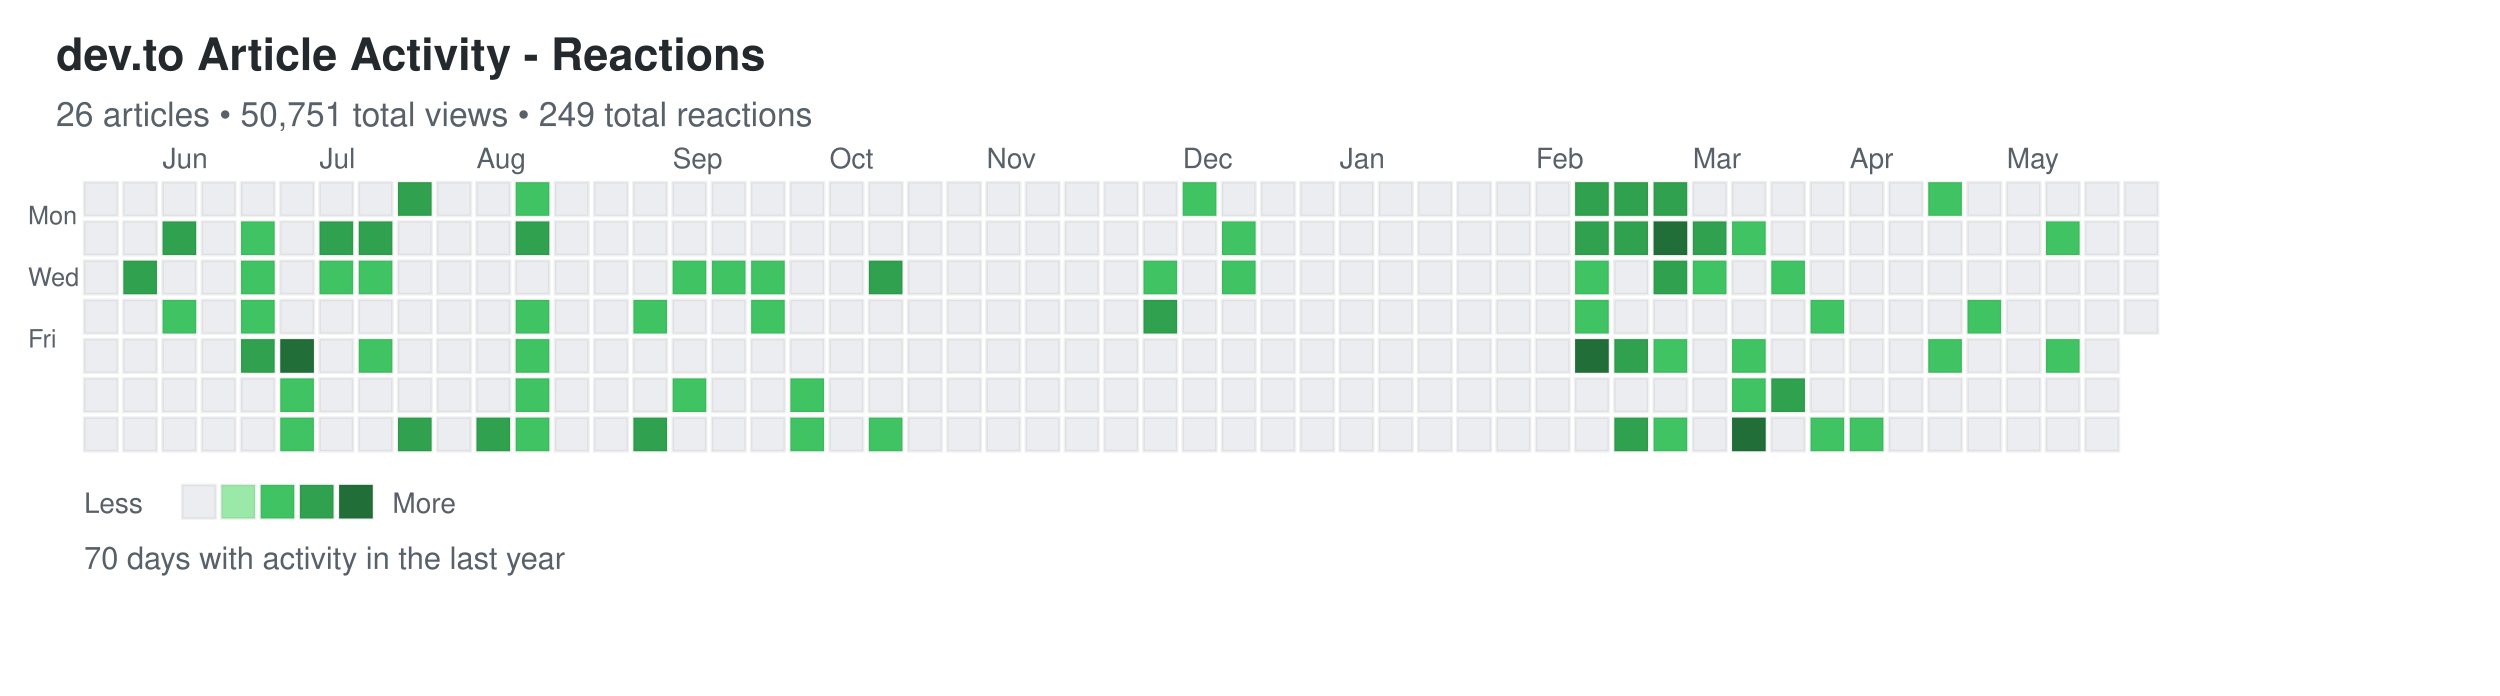
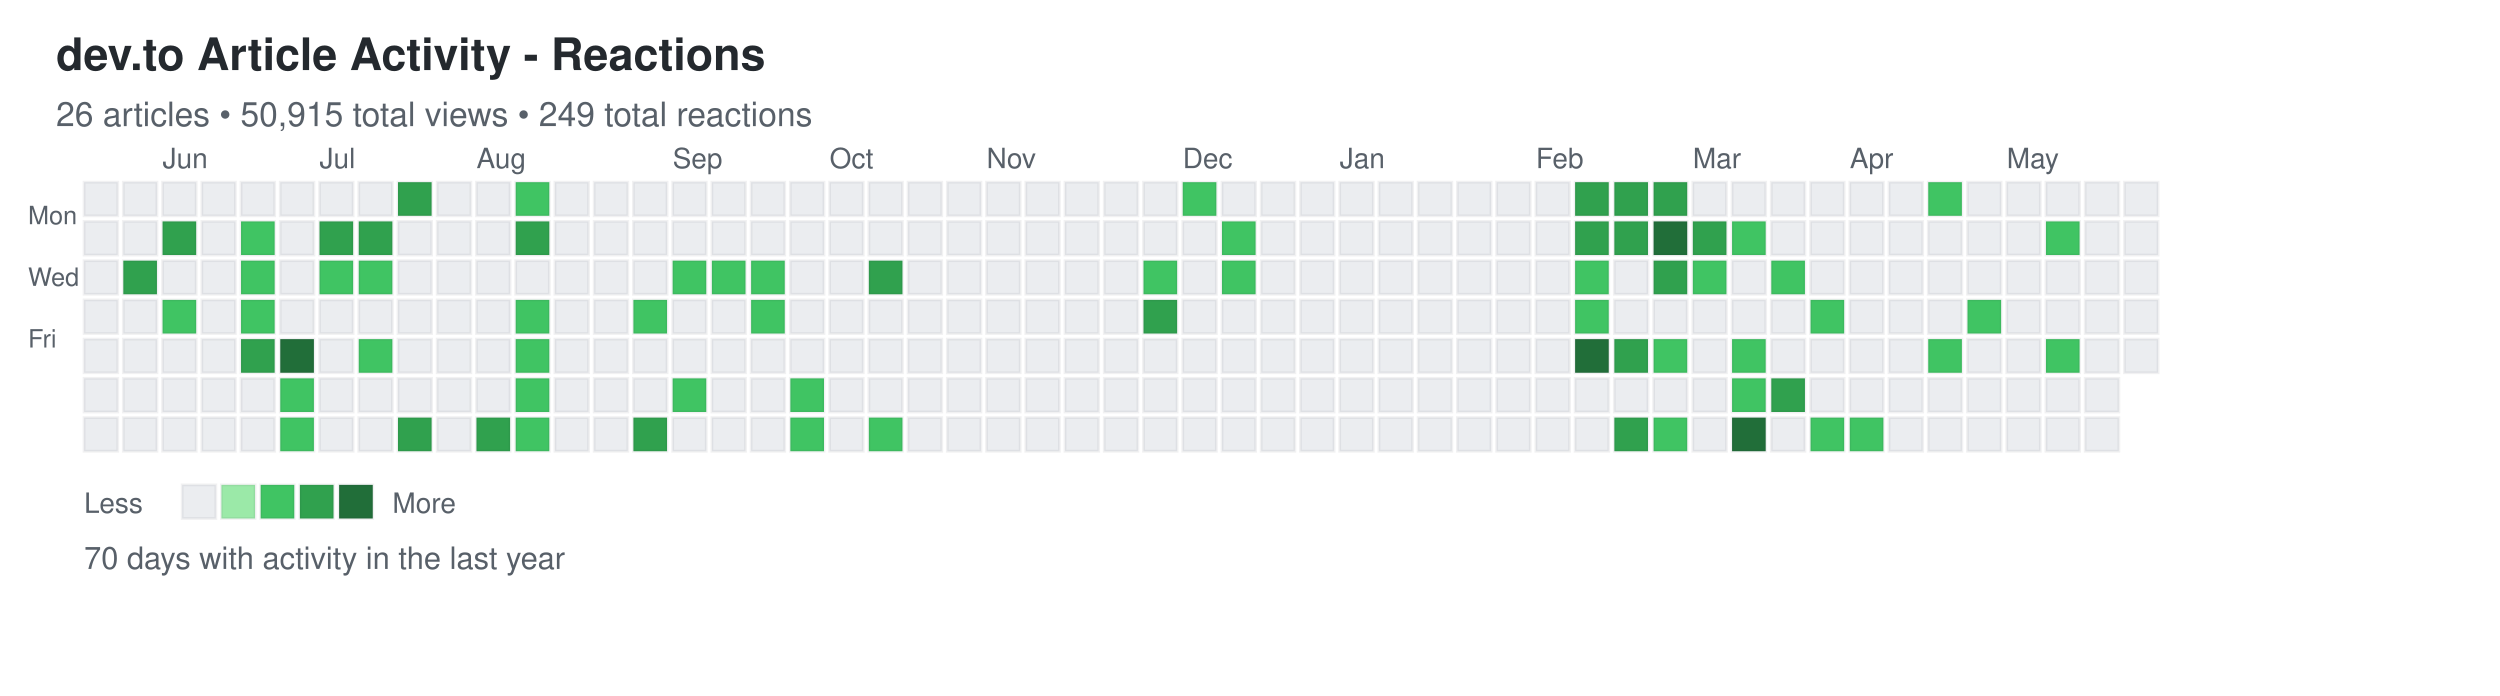
<svg xmlns="http://www.w3.org/2000/svg" width="892" height="248">
  <defs>
    <style>
.day { stroke: rgba(27,31,35,0.06); stroke-width: 1px; cursor: pointer; }
.day:hover { stroke: rgba(27,31,35,0.3); stroke-width: 2px; }
.month-label { font-family: -apple-system, BlinkMacSystemFont, "Segoe UI", Helvetica, Arial, sans-serif; font-size: 10px; fill: #586069; }
.day-label { font-family: -apple-system, BlinkMacSystemFont, "Segoe UI", Helvetica, Arial, sans-serif; font-size: 9px; fill: #586069; }
.title { font-family: -apple-system, BlinkMacSystemFont, "Segoe UI", Helvetica, Arial, sans-serif; font-size: 16px; font-weight: 600; fill: #24292e; }
.subtitle { font-family: -apple-system, BlinkMacSystemFont, "Segoe UI", Helvetica, Arial, sans-serif; font-size: 12px; fill: #586069; }
.stats { font-family: -apple-system, BlinkMacSystemFont, "Segoe UI", Helvetica, Arial, sans-serif; font-size: 11px; fill: #586069; }
.legend-text { font-family: -apple-system, BlinkMacSystemFont, "Segoe UI", Helvetica, Arial, sans-serif; font-size: 10px; fill: #586069; }
</style>
  </defs>
  <text x="20" y="25" class="title">dev.to Article Activity - Reactions</text>
-   <text x="20" y="45" class="subtitle">26 articles • 50,751 total views • 249 total reactions</text>
+   <text x="20" y="45" class="subtitle">26 articles • 50,915 total views • 249 total reactions</text>
  <text x="10" y="80" class="day-label">Mon</text>
  <text x="10" y="102" class="day-label">Wed</text>
  <text x="10" y="124" class="day-label">Fri</text>
  <rect x="30" y="65" width="12" height="12" fill="#ebedf0" class="day" data-date="2025-05-18" data-level="0" />
  <rect x="30" y="79" width="12" height="12" fill="#ebedf0" class="day" data-date="2025-05-19" data-level="0" />
  <rect x="30" y="93" width="12" height="12" fill="#ebedf0" class="day" data-date="2025-05-20" data-level="0" />
  <rect x="30" y="107" width="12" height="12" fill="#ebedf0" class="day" data-date="2025-05-21" data-level="0" />
  <rect x="30" y="121" width="12" height="12" fill="#ebedf0" class="day" data-date="2025-05-22" data-level="0" />
  <rect x="30" y="135" width="12" height="12" fill="#ebedf0" class="day" data-date="2025-05-23" data-level="0" />
  <rect x="30" y="149" width="12" height="12" fill="#ebedf0" class="day" data-date="2025-05-24" data-level="0" />
  <rect x="44" y="65" width="12" height="12" fill="#ebedf0" class="day" data-date="2025-05-25" data-level="0" />
  <rect x="44" y="79" width="12" height="12" fill="#ebedf0" class="day" data-date="2025-05-26" data-level="0" />
  <rect x="44" y="93" width="12" height="12" fill="#30a14e" class="day" data-date="2025-05-27" data-level="3" />
  <rect x="44" y="107" width="12" height="12" fill="#ebedf0" class="day" data-date="2025-05-28" data-level="0" />
  <rect x="44" y="121" width="12" height="12" fill="#ebedf0" class="day" data-date="2025-05-29" data-level="0" />
  <rect x="44" y="135" width="12" height="12" fill="#ebedf0" class="day" data-date="2025-05-30" data-level="0" />
  <rect x="44" y="149" width="12" height="12" fill="#ebedf0" class="day" data-date="2025-05-31" data-level="0" />
  <rect x="58" y="65" width="12" height="12" fill="#ebedf0" class="day" data-date="2025-06-01" data-level="0" />
  <rect x="58" y="79" width="12" height="12" fill="#30a14e" class="day" data-date="2025-06-02" data-level="3" />
  <rect x="58" y="93" width="12" height="12" fill="#ebedf0" class="day" data-date="2025-06-03" data-level="0" />
  <rect x="58" y="107" width="12" height="12" fill="#40c463" class="day" data-date="2025-06-04" data-level="2" />
  <rect x="58" y="121" width="12" height="12" fill="#ebedf0" class="day" data-date="2025-06-05" data-level="0" />
  <rect x="58" y="135" width="12" height="12" fill="#ebedf0" class="day" data-date="2025-06-06" data-level="0" />
  <rect x="58" y="149" width="12" height="12" fill="#ebedf0" class="day" data-date="2025-06-07" data-level="0" />
  <rect x="72" y="65" width="12" height="12" fill="#ebedf0" class="day" data-date="2025-06-08" data-level="0" />
  <rect x="72" y="79" width="12" height="12" fill="#ebedf0" class="day" data-date="2025-06-09" data-level="0" />
  <rect x="72" y="93" width="12" height="12" fill="#ebedf0" class="day" data-date="2025-06-10" data-level="0" />
  <rect x="72" y="107" width="12" height="12" fill="#ebedf0" class="day" data-date="2025-06-11" data-level="0" />
  <rect x="72" y="121" width="12" height="12" fill="#ebedf0" class="day" data-date="2025-06-12" data-level="0" />
  <rect x="72" y="135" width="12" height="12" fill="#ebedf0" class="day" data-date="2025-06-13" data-level="0" />
  <rect x="72" y="149" width="12" height="12" fill="#ebedf0" class="day" data-date="2025-06-14" data-level="0" />
  <rect x="86" y="65" width="12" height="12" fill="#ebedf0" class="day" data-date="2025-06-15" data-level="0" />
  <rect x="86" y="79" width="12" height="12" fill="#40c463" class="day" data-date="2025-06-16" data-level="2" />
  <rect x="86" y="93" width="12" height="12" fill="#40c463" class="day" data-date="2025-06-17" data-level="2" />
  <rect x="86" y="107" width="12" height="12" fill="#40c463" class="day" data-date="2025-06-18" data-level="2" />
  <rect x="86" y="121" width="12" height="12" fill="#30a14e" class="day" data-date="2025-06-19" data-level="3" />
  <rect x="86" y="135" width="12" height="12" fill="#ebedf0" class="day" data-date="2025-06-20" data-level="0" />
  <rect x="86" y="149" width="12" height="12" fill="#ebedf0" class="day" data-date="2025-06-21" data-level="0" />
  <rect x="100" y="65" width="12" height="12" fill="#ebedf0" class="day" data-date="2025-06-22" data-level="0" />
  <rect x="100" y="79" width="12" height="12" fill="#ebedf0" class="day" data-date="2025-06-23" data-level="0" />
  <rect x="100" y="93" width="12" height="12" fill="#ebedf0" class="day" data-date="2025-06-24" data-level="0" />
  <rect x="100" y="107" width="12" height="12" fill="#ebedf0" class="day" data-date="2025-06-25" data-level="0" />
  <rect x="100" y="121" width="12" height="12" fill="#216e39" class="day" data-date="2025-06-26" data-level="4" />
  <rect x="100" y="135" width="12" height="12" fill="#40c463" class="day" data-date="2025-06-27" data-level="2" />
  <rect x="100" y="149" width="12" height="12" fill="#40c463" class="day" data-date="2025-06-28" data-level="2" />
  <rect x="114" y="65" width="12" height="12" fill="#ebedf0" class="day" data-date="2025-06-29" data-level="0" />
  <rect x="114" y="79" width="12" height="12" fill="#30a14e" class="day" data-date="2025-06-30" data-level="3" />
  <rect x="114" y="93" width="12" height="12" fill="#40c463" class="day" data-date="2025-07-01" data-level="2" />
  <rect x="114" y="107" width="12" height="12" fill="#ebedf0" class="day" data-date="2025-07-02" data-level="0" />
  <rect x="114" y="121" width="12" height="12" fill="#ebedf0" class="day" data-date="2025-07-03" data-level="0" />
  <rect x="114" y="135" width="12" height="12" fill="#ebedf0" class="day" data-date="2025-07-04" data-level="0" />
  <rect x="114" y="149" width="12" height="12" fill="#ebedf0" class="day" data-date="2025-07-05" data-level="0" />
  <rect x="128" y="65" width="12" height="12" fill="#ebedf0" class="day" data-date="2025-07-06" data-level="0" />
  <rect x="128" y="79" width="12" height="12" fill="#30a14e" class="day" data-date="2025-07-07" data-level="3" />
  <rect x="128" y="93" width="12" height="12" fill="#40c463" class="day" data-date="2025-07-08" data-level="2" />
  <rect x="128" y="107" width="12" height="12" fill="#ebedf0" class="day" data-date="2025-07-09" data-level="0" />
  <rect x="128" y="121" width="12" height="12" fill="#40c463" class="day" data-date="2025-07-10" data-level="2" />
  <rect x="128" y="135" width="12" height="12" fill="#ebedf0" class="day" data-date="2025-07-11" data-level="0" />
  <rect x="128" y="149" width="12" height="12" fill="#ebedf0" class="day" data-date="2025-07-12" data-level="0" />
  <rect x="142" y="65" width="12" height="12" fill="#30a14e" class="day" data-date="2025-07-13" data-level="3" />
  <rect x="142" y="79" width="12" height="12" fill="#ebedf0" class="day" data-date="2025-07-14" data-level="0" />
  <rect x="142" y="93" width="12" height="12" fill="#ebedf0" class="day" data-date="2025-07-15" data-level="0" />
  <rect x="142" y="107" width="12" height="12" fill="#ebedf0" class="day" data-date="2025-07-16" data-level="0" />
  <rect x="142" y="121" width="12" height="12" fill="#ebedf0" class="day" data-date="2025-07-17" data-level="0" />
  <rect x="142" y="135" width="12" height="12" fill="#ebedf0" class="day" data-date="2025-07-18" data-level="0" />
  <rect x="142" y="149" width="12" height="12" fill="#30a14e" class="day" data-date="2025-07-19" data-level="3" />
  <rect x="156" y="65" width="12" height="12" fill="#ebedf0" class="day" data-date="2025-07-20" data-level="0" />
  <rect x="156" y="79" width="12" height="12" fill="#ebedf0" class="day" data-date="2025-07-21" data-level="0" />
  <rect x="156" y="93" width="12" height="12" fill="#ebedf0" class="day" data-date="2025-07-22" data-level="0" />
  <rect x="156" y="107" width="12" height="12" fill="#ebedf0" class="day" data-date="2025-07-23" data-level="0" />
  <rect x="156" y="121" width="12" height="12" fill="#ebedf0" class="day" data-date="2025-07-24" data-level="0" />
  <rect x="156" y="135" width="12" height="12" fill="#ebedf0" class="day" data-date="2025-07-25" data-level="0" />
  <rect x="156" y="149" width="12" height="12" fill="#ebedf0" class="day" data-date="2025-07-26" data-level="0" />
  <rect x="170" y="65" width="12" height="12" fill="#ebedf0" class="day" data-date="2025-07-27" data-level="0" />
  <rect x="170" y="79" width="12" height="12" fill="#ebedf0" class="day" data-date="2025-07-28" data-level="0" />
  <rect x="170" y="93" width="12" height="12" fill="#ebedf0" class="day" data-date="2025-07-29" data-level="0" />
  <rect x="170" y="107" width="12" height="12" fill="#ebedf0" class="day" data-date="2025-07-30" data-level="0" />
  <rect x="170" y="121" width="12" height="12" fill="#ebedf0" class="day" data-date="2025-07-31" data-level="0" />
  <rect x="170" y="135" width="12" height="12" fill="#ebedf0" class="day" data-date="2025-08-01" data-level="0" />
  <rect x="170" y="149" width="12" height="12" fill="#30a14e" class="day" data-date="2025-08-02" data-level="3" />
  <rect x="184" y="65" width="12" height="12" fill="#40c463" class="day" data-date="2025-08-03" data-level="2" />
  <rect x="184" y="79" width="12" height="12" fill="#30a14e" class="day" data-date="2025-08-04" data-level="3" />
  <rect x="184" y="93" width="12" height="12" fill="#ebedf0" class="day" data-date="2025-08-05" data-level="0" />
  <rect x="184" y="107" width="12" height="12" fill="#40c463" class="day" data-date="2025-08-06" data-level="2" />
  <rect x="184" y="121" width="12" height="12" fill="#40c463" class="day" data-date="2025-08-07" data-level="2" />
  <rect x="184" y="135" width="12" height="12" fill="#40c463" class="day" data-date="2025-08-08" data-level="2" />
  <rect x="184" y="149" width="12" height="12" fill="#40c463" class="day" data-date="2025-08-09" data-level="2" />
  <rect x="198" y="65" width="12" height="12" fill="#ebedf0" class="day" data-date="2025-08-10" data-level="0" />
  <rect x="198" y="79" width="12" height="12" fill="#ebedf0" class="day" data-date="2025-08-11" data-level="0" />
  <rect x="198" y="93" width="12" height="12" fill="#ebedf0" class="day" data-date="2025-08-12" data-level="0" />
  <rect x="198" y="107" width="12" height="12" fill="#ebedf0" class="day" data-date="2025-08-13" data-level="0" />
  <rect x="198" y="121" width="12" height="12" fill="#ebedf0" class="day" data-date="2025-08-14" data-level="0" />
  <rect x="198" y="135" width="12" height="12" fill="#ebedf0" class="day" data-date="2025-08-15" data-level="0" />
  <rect x="198" y="149" width="12" height="12" fill="#ebedf0" class="day" data-date="2025-08-16" data-level="0" />
  <rect x="212" y="65" width="12" height="12" fill="#ebedf0" class="day" data-date="2025-08-17" data-level="0" />
  <rect x="212" y="79" width="12" height="12" fill="#ebedf0" class="day" data-date="2025-08-18" data-level="0" />
  <rect x="212" y="93" width="12" height="12" fill="#ebedf0" class="day" data-date="2025-08-19" data-level="0" />
  <rect x="212" y="107" width="12" height="12" fill="#ebedf0" class="day" data-date="2025-08-20" data-level="0" />
  <rect x="212" y="121" width="12" height="12" fill="#ebedf0" class="day" data-date="2025-08-21" data-level="0" />
  <rect x="212" y="135" width="12" height="12" fill="#ebedf0" class="day" data-date="2025-08-22" data-level="0" />
  <rect x="212" y="149" width="12" height="12" fill="#ebedf0" class="day" data-date="2025-08-23" data-level="0" />
  <rect x="226" y="65" width="12" height="12" fill="#ebedf0" class="day" data-date="2025-08-24" data-level="0" />
  <rect x="226" y="79" width="12" height="12" fill="#ebedf0" class="day" data-date="2025-08-25" data-level="0" />
  <rect x="226" y="93" width="12" height="12" fill="#ebedf0" class="day" data-date="2025-08-26" data-level="0" />
  <rect x="226" y="107" width="12" height="12" fill="#40c463" class="day" data-date="2025-08-27" data-level="2" />
  <rect x="226" y="121" width="12" height="12" fill="#ebedf0" class="day" data-date="2025-08-28" data-level="0" />
  <rect x="226" y="135" width="12" height="12" fill="#ebedf0" class="day" data-date="2025-08-29" data-level="0" />
  <rect x="226" y="149" width="12" height="12" fill="#30a14e" class="day" data-date="2025-08-30" data-level="3" />
  <rect x="240" y="65" width="12" height="12" fill="#ebedf0" class="day" data-date="2025-08-31" data-level="0" />
  <rect x="240" y="79" width="12" height="12" fill="#ebedf0" class="day" data-date="2025-09-01" data-level="0" />
  <rect x="240" y="93" width="12" height="12" fill="#40c463" class="day" data-date="2025-09-02" data-level="2" />
  <rect x="240" y="107" width="12" height="12" fill="#ebedf0" class="day" data-date="2025-09-03" data-level="0" />
  <rect x="240" y="121" width="12" height="12" fill="#ebedf0" class="day" data-date="2025-09-04" data-level="0" />
  <rect x="240" y="135" width="12" height="12" fill="#40c463" class="day" data-date="2025-09-05" data-level="2" />
  <rect x="240" y="149" width="12" height="12" fill="#ebedf0" class="day" data-date="2025-09-06" data-level="0" />
  <rect x="254" y="65" width="12" height="12" fill="#ebedf0" class="day" data-date="2025-09-07" data-level="0" />
  <rect x="254" y="79" width="12" height="12" fill="#ebedf0" class="day" data-date="2025-09-08" data-level="0" />
  <rect x="254" y="93" width="12" height="12" fill="#40c463" class="day" data-date="2025-09-09" data-level="2" />
  <rect x="254" y="107" width="12" height="12" fill="#ebedf0" class="day" data-date="2025-09-10" data-level="0" />
  <rect x="254" y="121" width="12" height="12" fill="#ebedf0" class="day" data-date="2025-09-11" data-level="0" />
  <rect x="254" y="135" width="12" height="12" fill="#ebedf0" class="day" data-date="2025-09-12" data-level="0" />
  <rect x="254" y="149" width="12" height="12" fill="#ebedf0" class="day" data-date="2025-09-13" data-level="0" />
  <rect x="268" y="65" width="12" height="12" fill="#ebedf0" class="day" data-date="2025-09-14" data-level="0" />
  <rect x="268" y="79" width="12" height="12" fill="#ebedf0" class="day" data-date="2025-09-15" data-level="0" />
  <rect x="268" y="93" width="12" height="12" fill="#40c463" class="day" data-date="2025-09-16" data-level="2" />
  <rect x="268" y="107" width="12" height="12" fill="#40c463" class="day" data-date="2025-09-17" data-level="2" />
  <rect x="268" y="121" width="12" height="12" fill="#ebedf0" class="day" data-date="2025-09-18" data-level="0" />
  <rect x="268" y="135" width="12" height="12" fill="#ebedf0" class="day" data-date="2025-09-19" data-level="0" />
  <rect x="268" y="149" width="12" height="12" fill="#ebedf0" class="day" data-date="2025-09-20" data-level="0" />
  <rect x="282" y="65" width="12" height="12" fill="#ebedf0" class="day" data-date="2025-09-21" data-level="0" />
  <rect x="282" y="79" width="12" height="12" fill="#ebedf0" class="day" data-date="2025-09-22" data-level="0" />
  <rect x="282" y="93" width="12" height="12" fill="#ebedf0" class="day" data-date="2025-09-23" data-level="0" />
  <rect x="282" y="107" width="12" height="12" fill="#ebedf0" class="day" data-date="2025-09-24" data-level="0" />
  <rect x="282" y="121" width="12" height="12" fill="#ebedf0" class="day" data-date="2025-09-25" data-level="0" />
  <rect x="282" y="135" width="12" height="12" fill="#40c463" class="day" data-date="2025-09-26" data-level="2" />
  <rect x="282" y="149" width="12" height="12" fill="#40c463" class="day" data-date="2025-09-27" data-level="2" />
  <rect x="296" y="65" width="12" height="12" fill="#ebedf0" class="day" data-date="2025-09-28" data-level="0" />
  <rect x="296" y="79" width="12" height="12" fill="#ebedf0" class="day" data-date="2025-09-29" data-level="0" />
  <rect x="296" y="93" width="12" height="12" fill="#ebedf0" class="day" data-date="2025-09-30" data-level="0" />
  <rect x="296" y="107" width="12" height="12" fill="#ebedf0" class="day" data-date="2025-10-01" data-level="0" />
  <rect x="296" y="121" width="12" height="12" fill="#ebedf0" class="day" data-date="2025-10-02" data-level="0" />
  <rect x="296" y="135" width="12" height="12" fill="#ebedf0" class="day" data-date="2025-10-03" data-level="0" />
  <rect x="296" y="149" width="12" height="12" fill="#ebedf0" class="day" data-date="2025-10-04" data-level="0" />
  <rect x="310" y="65" width="12" height="12" fill="#ebedf0" class="day" data-date="2025-10-05" data-level="0" />
  <rect x="310" y="79" width="12" height="12" fill="#ebedf0" class="day" data-date="2025-10-06" data-level="0" />
  <rect x="310" y="93" width="12" height="12" fill="#30a14e" class="day" data-date="2025-10-07" data-level="3" />
  <rect x="310" y="107" width="12" height="12" fill="#ebedf0" class="day" data-date="2025-10-08" data-level="0" />
  <rect x="310" y="121" width="12" height="12" fill="#ebedf0" class="day" data-date="2025-10-09" data-level="0" />
  <rect x="310" y="135" width="12" height="12" fill="#ebedf0" class="day" data-date="2025-10-10" data-level="0" />
  <rect x="310" y="149" width="12" height="12" fill="#40c463" class="day" data-date="2025-10-11" data-level="2" />
  <rect x="324" y="65" width="12" height="12" fill="#ebedf0" class="day" data-date="2025-10-12" data-level="0" />
  <rect x="324" y="79" width="12" height="12" fill="#ebedf0" class="day" data-date="2025-10-13" data-level="0" />
  <rect x="324" y="93" width="12" height="12" fill="#ebedf0" class="day" data-date="2025-10-14" data-level="0" />
  <rect x="324" y="107" width="12" height="12" fill="#ebedf0" class="day" data-date="2025-10-15" data-level="0" />
  <rect x="324" y="121" width="12" height="12" fill="#ebedf0" class="day" data-date="2025-10-16" data-level="0" />
  <rect x="324" y="135" width="12" height="12" fill="#ebedf0" class="day" data-date="2025-10-17" data-level="0" />
  <rect x="324" y="149" width="12" height="12" fill="#ebedf0" class="day" data-date="2025-10-18" data-level="0" />
  <rect x="338" y="65" width="12" height="12" fill="#ebedf0" class="day" data-date="2025-10-19" data-level="0" />
  <rect x="338" y="79" width="12" height="12" fill="#ebedf0" class="day" data-date="2025-10-20" data-level="0" />
  <rect x="338" y="93" width="12" height="12" fill="#ebedf0" class="day" data-date="2025-10-21" data-level="0" />
  <rect x="338" y="107" width="12" height="12" fill="#ebedf0" class="day" data-date="2025-10-22" data-level="0" />
  <rect x="338" y="121" width="12" height="12" fill="#ebedf0" class="day" data-date="2025-10-23" data-level="0" />
  <rect x="338" y="135" width="12" height="12" fill="#ebedf0" class="day" data-date="2025-10-24" data-level="0" />
  <rect x="338" y="149" width="12" height="12" fill="#ebedf0" class="day" data-date="2025-10-25" data-level="0" />
  <rect x="352" y="65" width="12" height="12" fill="#ebedf0" class="day" data-date="2025-10-26" data-level="0" />
  <rect x="352" y="79" width="12" height="12" fill="#ebedf0" class="day" data-date="2025-10-27" data-level="0" />
  <rect x="352" y="93" width="12" height="12" fill="#ebedf0" class="day" data-date="2025-10-28" data-level="0" />
  <rect x="352" y="107" width="12" height="12" fill="#ebedf0" class="day" data-date="2025-10-29" data-level="0" />
  <rect x="352" y="121" width="12" height="12" fill="#ebedf0" class="day" data-date="2025-10-30" data-level="0" />
  <rect x="352" y="135" width="12" height="12" fill="#ebedf0" class="day" data-date="2025-10-31" data-level="0" />
  <rect x="352" y="149" width="12" height="12" fill="#ebedf0" class="day" data-date="2025-11-01" data-level="0" />
  <rect x="366" y="65" width="12" height="12" fill="#ebedf0" class="day" data-date="2025-11-02" data-level="0" />
  <rect x="366" y="79" width="12" height="12" fill="#ebedf0" class="day" data-date="2025-11-03" data-level="0" />
  <rect x="366" y="93" width="12" height="12" fill="#ebedf0" class="day" data-date="2025-11-04" data-level="0" />
  <rect x="366" y="107" width="12" height="12" fill="#ebedf0" class="day" data-date="2025-11-05" data-level="0" />
  <rect x="366" y="121" width="12" height="12" fill="#ebedf0" class="day" data-date="2025-11-06" data-level="0" />
  <rect x="366" y="135" width="12" height="12" fill="#ebedf0" class="day" data-date="2025-11-07" data-level="0" />
  <rect x="366" y="149" width="12" height="12" fill="#ebedf0" class="day" data-date="2025-11-08" data-level="0" />
  <rect x="380" y="65" width="12" height="12" fill="#ebedf0" class="day" data-date="2025-11-09" data-level="0" />
  <rect x="380" y="79" width="12" height="12" fill="#ebedf0" class="day" data-date="2025-11-10" data-level="0" />
  <rect x="380" y="93" width="12" height="12" fill="#ebedf0" class="day" data-date="2025-11-11" data-level="0" />
  <rect x="380" y="107" width="12" height="12" fill="#ebedf0" class="day" data-date="2025-11-12" data-level="0" />
  <rect x="380" y="121" width="12" height="12" fill="#ebedf0" class="day" data-date="2025-11-13" data-level="0" />
  <rect x="380" y="135" width="12" height="12" fill="#ebedf0" class="day" data-date="2025-11-14" data-level="0" />
  <rect x="380" y="149" width="12" height="12" fill="#ebedf0" class="day" data-date="2025-11-15" data-level="0" />
  <rect x="394" y="65" width="12" height="12" fill="#ebedf0" class="day" data-date="2025-11-16" data-level="0" />
  <rect x="394" y="79" width="12" height="12" fill="#ebedf0" class="day" data-date="2025-11-17" data-level="0" />
  <rect x="394" y="93" width="12" height="12" fill="#ebedf0" class="day" data-date="2025-11-18" data-level="0" />
  <rect x="394" y="107" width="12" height="12" fill="#ebedf0" class="day" data-date="2025-11-19" data-level="0" />
  <rect x="394" y="121" width="12" height="12" fill="#ebedf0" class="day" data-date="2025-11-20" data-level="0" />
  <rect x="394" y="135" width="12" height="12" fill="#ebedf0" class="day" data-date="2025-11-21" data-level="0" />
  <rect x="394" y="149" width="12" height="12" fill="#ebedf0" class="day" data-date="2025-11-22" data-level="0" />
  <rect x="408" y="65" width="12" height="12" fill="#ebedf0" class="day" data-date="2025-11-23" data-level="0" />
  <rect x="408" y="79" width="12" height="12" fill="#ebedf0" class="day" data-date="2025-11-24" data-level="0" />
  <rect x="408" y="93" width="12" height="12" fill="#40c463" class="day" data-date="2025-11-25" data-level="2" />
  <rect x="408" y="107" width="12" height="12" fill="#30a14e" class="day" data-date="2025-11-26" data-level="3" />
  <rect x="408" y="121" width="12" height="12" fill="#ebedf0" class="day" data-date="2025-11-27" data-level="0" />
  <rect x="408" y="135" width="12" height="12" fill="#ebedf0" class="day" data-date="2025-11-28" data-level="0" />
  <rect x="408" y="149" width="12" height="12" fill="#ebedf0" class="day" data-date="2025-11-29" data-level="0" />
  <rect x="422" y="65" width="12" height="12" fill="#40c463" class="day" data-date="2025-11-30" data-level="2" />
  <rect x="422" y="79" width="12" height="12" fill="#ebedf0" class="day" data-date="2025-12-01" data-level="0" />
  <rect x="422" y="93" width="12" height="12" fill="#ebedf0" class="day" data-date="2025-12-02" data-level="0" />
  <rect x="422" y="107" width="12" height="12" fill="#ebedf0" class="day" data-date="2025-12-03" data-level="0" />
  <rect x="422" y="121" width="12" height="12" fill="#ebedf0" class="day" data-date="2025-12-04" data-level="0" />
  <rect x="422" y="135" width="12" height="12" fill="#ebedf0" class="day" data-date="2025-12-05" data-level="0" />
  <rect x="422" y="149" width="12" height="12" fill="#ebedf0" class="day" data-date="2025-12-06" data-level="0" />
  <rect x="436" y="65" width="12" height="12" fill="#ebedf0" class="day" data-date="2025-12-07" data-level="0" />
  <rect x="436" y="79" width="12" height="12" fill="#40c463" class="day" data-date="2025-12-08" data-level="2" />
  <rect x="436" y="93" width="12" height="12" fill="#40c463" class="day" data-date="2025-12-09" data-level="2" />
  <rect x="436" y="107" width="12" height="12" fill="#ebedf0" class="day" data-date="2025-12-10" data-level="0" />
  <rect x="436" y="121" width="12" height="12" fill="#ebedf0" class="day" data-date="2025-12-11" data-level="0" />
  <rect x="436" y="135" width="12" height="12" fill="#ebedf0" class="day" data-date="2025-12-12" data-level="0" />
  <rect x="436" y="149" width="12" height="12" fill="#ebedf0" class="day" data-date="2025-12-13" data-level="0" />
  <rect x="450" y="65" width="12" height="12" fill="#ebedf0" class="day" data-date="2025-12-14" data-level="0" />
  <rect x="450" y="79" width="12" height="12" fill="#ebedf0" class="day" data-date="2025-12-15" data-level="0" />
  <rect x="450" y="93" width="12" height="12" fill="#ebedf0" class="day" data-date="2025-12-16" data-level="0" />
  <rect x="450" y="107" width="12" height="12" fill="#ebedf0" class="day" data-date="2025-12-17" data-level="0" />
  <rect x="450" y="121" width="12" height="12" fill="#ebedf0" class="day" data-date="2025-12-18" data-level="0" />
  <rect x="450" y="135" width="12" height="12" fill="#ebedf0" class="day" data-date="2025-12-19" data-level="0" />
  <rect x="450" y="149" width="12" height="12" fill="#ebedf0" class="day" data-date="2025-12-20" data-level="0" />
  <rect x="464" y="65" width="12" height="12" fill="#ebedf0" class="day" data-date="2025-12-21" data-level="0" />
  <rect x="464" y="79" width="12" height="12" fill="#ebedf0" class="day" data-date="2025-12-22" data-level="0" />
  <rect x="464" y="93" width="12" height="12" fill="#ebedf0" class="day" data-date="2025-12-23" data-level="0" />
  <rect x="464" y="107" width="12" height="12" fill="#ebedf0" class="day" data-date="2025-12-24" data-level="0" />
  <rect x="464" y="121" width="12" height="12" fill="#ebedf0" class="day" data-date="2025-12-25" data-level="0" />
  <rect x="464" y="135" width="12" height="12" fill="#ebedf0" class="day" data-date="2025-12-26" data-level="0" />
  <rect x="464" y="149" width="12" height="12" fill="#ebedf0" class="day" data-date="2025-12-27" data-level="0" />
  <rect x="478" y="65" width="12" height="12" fill="#ebedf0" class="day" data-date="2025-12-28" data-level="0" />
  <rect x="478" y="79" width="12" height="12" fill="#ebedf0" class="day" data-date="2025-12-29" data-level="0" />
  <rect x="478" y="93" width="12" height="12" fill="#ebedf0" class="day" data-date="2025-12-30" data-level="0" />
  <rect x="478" y="107" width="12" height="12" fill="#ebedf0" class="day" data-date="2025-12-31" data-level="0" />
  <rect x="478" y="121" width="12" height="12" fill="#ebedf0" class="day" data-date="2026-01-01" data-level="0" />
  <rect x="478" y="135" width="12" height="12" fill="#ebedf0" class="day" data-date="2026-01-02" data-level="0" />
  <rect x="478" y="149" width="12" height="12" fill="#ebedf0" class="day" data-date="2026-01-03" data-level="0" />
  <rect x="492" y="65" width="12" height="12" fill="#ebedf0" class="day" data-date="2026-01-04" data-level="0" />
  <rect x="492" y="79" width="12" height="12" fill="#ebedf0" class="day" data-date="2026-01-05" data-level="0" />
  <rect x="492" y="93" width="12" height="12" fill="#ebedf0" class="day" data-date="2026-01-06" data-level="0" />
  <rect x="492" y="107" width="12" height="12" fill="#ebedf0" class="day" data-date="2026-01-07" data-level="0" />
  <rect x="492" y="121" width="12" height="12" fill="#ebedf0" class="day" data-date="2026-01-08" data-level="0" />
  <rect x="492" y="135" width="12" height="12" fill="#ebedf0" class="day" data-date="2026-01-09" data-level="0" />
  <rect x="492" y="149" width="12" height="12" fill="#ebedf0" class="day" data-date="2026-01-10" data-level="0" />
  <rect x="506" y="65" width="12" height="12" fill="#ebedf0" class="day" data-date="2026-01-11" data-level="0" />
  <rect x="506" y="79" width="12" height="12" fill="#ebedf0" class="day" data-date="2026-01-12" data-level="0" />
  <rect x="506" y="93" width="12" height="12" fill="#ebedf0" class="day" data-date="2026-01-13" data-level="0" />
  <rect x="506" y="107" width="12" height="12" fill="#ebedf0" class="day" data-date="2026-01-14" data-level="0" />
  <rect x="506" y="121" width="12" height="12" fill="#ebedf0" class="day" data-date="2026-01-15" data-level="0" />
  <rect x="506" y="135" width="12" height="12" fill="#ebedf0" class="day" data-date="2026-01-16" data-level="0" />
  <rect x="506" y="149" width="12" height="12" fill="#ebedf0" class="day" data-date="2026-01-17" data-level="0" />
  <rect x="520" y="65" width="12" height="12" fill="#ebedf0" class="day" data-date="2026-01-18" data-level="0" />
  <rect x="520" y="79" width="12" height="12" fill="#ebedf0" class="day" data-date="2026-01-19" data-level="0" />
  <rect x="520" y="93" width="12" height="12" fill="#ebedf0" class="day" data-date="2026-01-20" data-level="0" />
  <rect x="520" y="107" width="12" height="12" fill="#ebedf0" class="day" data-date="2026-01-21" data-level="0" />
  <rect x="520" y="121" width="12" height="12" fill="#ebedf0" class="day" data-date="2026-01-22" data-level="0" />
  <rect x="520" y="135" width="12" height="12" fill="#ebedf0" class="day" data-date="2026-01-23" data-level="0" />
  <rect x="520" y="149" width="12" height="12" fill="#ebedf0" class="day" data-date="2026-01-24" data-level="0" />
  <rect x="534" y="65" width="12" height="12" fill="#ebedf0" class="day" data-date="2026-01-25" data-level="0" />
  <rect x="534" y="79" width="12" height="12" fill="#ebedf0" class="day" data-date="2026-01-26" data-level="0" />
  <rect x="534" y="93" width="12" height="12" fill="#ebedf0" class="day" data-date="2026-01-27" data-level="0" />
  <rect x="534" y="107" width="12" height="12" fill="#ebedf0" class="day" data-date="2026-01-28" data-level="0" />
  <rect x="534" y="121" width="12" height="12" fill="#ebedf0" class="day" data-date="2026-01-29" data-level="0" />
  <rect x="534" y="135" width="12" height="12" fill="#ebedf0" class="day" data-date="2026-01-30" data-level="0" />
  <rect x="534" y="149" width="12" height="12" fill="#ebedf0" class="day" data-date="2026-01-31" data-level="0" />
  <rect x="548" y="65" width="12" height="12" fill="#ebedf0" class="day" data-date="2026-02-01" data-level="0" />
  <rect x="548" y="79" width="12" height="12" fill="#ebedf0" class="day" data-date="2026-02-02" data-level="0" />
  <rect x="548" y="93" width="12" height="12" fill="#ebedf0" class="day" data-date="2026-02-03" data-level="0" />
  <rect x="548" y="107" width="12" height="12" fill="#ebedf0" class="day" data-date="2026-02-04" data-level="0" />
  <rect x="548" y="121" width="12" height="12" fill="#ebedf0" class="day" data-date="2026-02-05" data-level="0" />
  <rect x="548" y="135" width="12" height="12" fill="#ebedf0" class="day" data-date="2026-02-06" data-level="0" />
  <rect x="548" y="149" width="12" height="12" fill="#ebedf0" class="day" data-date="2026-02-07" data-level="0" />
  <rect x="562" y="65" width="12" height="12" fill="#30a14e" class="day" data-date="2026-02-08" data-level="3" />
  <rect x="562" y="79" width="12" height="12" fill="#30a14e" class="day" data-date="2026-02-09" data-level="3" />
  <rect x="562" y="93" width="12" height="12" fill="#40c463" class="day" data-date="2026-02-10" data-level="2" />
  <rect x="562" y="107" width="12" height="12" fill="#40c463" class="day" data-date="2026-02-11" data-level="2" />
  <rect x="562" y="121" width="12" height="12" fill="#216e39" class="day" data-date="2026-02-12" data-level="4" />
  <rect x="562" y="135" width="12" height="12" fill="#ebedf0" class="day" data-date="2026-02-13" data-level="0" />
  <rect x="562" y="149" width="12" height="12" fill="#ebedf0" class="day" data-date="2026-02-14" data-level="0" />
  <rect x="576" y="65" width="12" height="12" fill="#30a14e" class="day" data-date="2026-02-15" data-level="3" />
  <rect x="576" y="79" width="12" height="12" fill="#30a14e" class="day" data-date="2026-02-16" data-level="3" />
  <rect x="576" y="93" width="12" height="12" fill="#ebedf0" class="day" data-date="2026-02-17" data-level="0" />
  <rect x="576" y="107" width="12" height="12" fill="#ebedf0" class="day" data-date="2026-02-18" data-level="0" />
  <rect x="576" y="121" width="12" height="12" fill="#30a14e" class="day" data-date="2026-02-19" data-level="3" />
  <rect x="576" y="135" width="12" height="12" fill="#ebedf0" class="day" data-date="2026-02-20" data-level="0" />
  <rect x="576" y="149" width="12" height="12" fill="#30a14e" class="day" data-date="2026-02-21" data-level="3" />
  <rect x="590" y="65" width="12" height="12" fill="#30a14e" class="day" data-date="2026-02-22" data-level="3" />
  <rect x="590" y="79" width="12" height="12" fill="#216e39" class="day" data-date="2026-02-23" data-level="4" />
  <rect x="590" y="93" width="12" height="12" fill="#30a14e" class="day" data-date="2026-02-24" data-level="3" />
  <rect x="590" y="107" width="12" height="12" fill="#ebedf0" class="day" data-date="2026-02-25" data-level="0" />
  <rect x="590" y="121" width="12" height="12" fill="#40c463" class="day" data-date="2026-02-26" data-level="2" />
  <rect x="590" y="135" width="12" height="12" fill="#ebedf0" class="day" data-date="2026-02-27" data-level="0" />
  <rect x="590" y="149" width="12" height="12" fill="#40c463" class="day" data-date="2026-02-28" data-level="2" />
  <rect x="604" y="65" width="12" height="12" fill="#ebedf0" class="day" data-date="2026-03-01" data-level="0" />
  <rect x="604" y="79" width="12" height="12" fill="#30a14e" class="day" data-date="2026-03-02" data-level="3" />
  <rect x="604" y="93" width="12" height="12" fill="#40c463" class="day" data-date="2026-03-03" data-level="2" />
  <rect x="604" y="107" width="12" height="12" fill="#ebedf0" class="day" data-date="2026-03-04" data-level="0" />
  <rect x="604" y="121" width="12" height="12" fill="#ebedf0" class="day" data-date="2026-03-05" data-level="0" />
  <rect x="604" y="135" width="12" height="12" fill="#ebedf0" class="day" data-date="2026-03-06" data-level="0" />
  <rect x="604" y="149" width="12" height="12" fill="#ebedf0" class="day" data-date="2026-03-07" data-level="0" />
  <rect x="618" y="65" width="12" height="12" fill="#ebedf0" class="day" data-date="2026-03-08" data-level="0" />
  <rect x="618" y="79" width="12" height="12" fill="#40c463" class="day" data-date="2026-03-09" data-level="2" />
  <rect x="618" y="93" width="12" height="12" fill="#ebedf0" class="day" data-date="2026-03-10" data-level="0" />
  <rect x="618" y="107" width="12" height="12" fill="#ebedf0" class="day" data-date="2026-03-11" data-level="0" />
  <rect x="618" y="121" width="12" height="12" fill="#40c463" class="day" data-date="2026-03-12" data-level="2" />
  <rect x="618" y="135" width="12" height="12" fill="#40c463" class="day" data-date="2026-03-13" data-level="2" />
  <rect x="618" y="149" width="12" height="12" fill="#216e39" class="day" data-date="2026-03-14" data-level="4" />
  <rect x="632" y="65" width="12" height="12" fill="#ebedf0" class="day" data-date="2026-03-15" data-level="0" />
  <rect x="632" y="79" width="12" height="12" fill="#ebedf0" class="day" data-date="2026-03-16" data-level="0" />
  <rect x="632" y="93" width="12" height="12" fill="#40c463" class="day" data-date="2026-03-17" data-level="2" />
  <rect x="632" y="107" width="12" height="12" fill="#ebedf0" class="day" data-date="2026-03-18" data-level="0" />
  <rect x="632" y="121" width="12" height="12" fill="#ebedf0" class="day" data-date="2026-03-19" data-level="0" />
  <rect x="632" y="135" width="12" height="12" fill="#30a14e" class="day" data-date="2026-03-20" data-level="3" />
  <rect x="632" y="149" width="12" height="12" fill="#ebedf0" class="day" data-date="2026-03-21" data-level="0" />
  <rect x="646" y="65" width="12" height="12" fill="#ebedf0" class="day" data-date="2026-03-22" data-level="0" />
  <rect x="646" y="79" width="12" height="12" fill="#ebedf0" class="day" data-date="2026-03-23" data-level="0" />
  <rect x="646" y="93" width="12" height="12" fill="#ebedf0" class="day" data-date="2026-03-24" data-level="0" />
  <rect x="646" y="107" width="12" height="12" fill="#40c463" class="day" data-date="2026-03-25" data-level="2" />
  <rect x="646" y="121" width="12" height="12" fill="#ebedf0" class="day" data-date="2026-03-26" data-level="0" />
  <rect x="646" y="135" width="12" height="12" fill="#ebedf0" class="day" data-date="2026-03-27" data-level="0" />
  <rect x="646" y="149" width="12" height="12" fill="#40c463" class="day" data-date="2026-03-28" data-level="2" />
  <rect x="660" y="65" width="12" height="12" fill="#ebedf0" class="day" data-date="2026-03-29" data-level="0" />
  <rect x="660" y="79" width="12" height="12" fill="#ebedf0" class="day" data-date="2026-03-30" data-level="0" />
  <rect x="660" y="93" width="12" height="12" fill="#ebedf0" class="day" data-date="2026-03-31" data-level="0" />
  <rect x="660" y="107" width="12" height="12" fill="#ebedf0" class="day" data-date="2026-04-01" data-level="0" />
  <rect x="660" y="121" width="12" height="12" fill="#ebedf0" class="day" data-date="2026-04-02" data-level="0" />
  <rect x="660" y="135" width="12" height="12" fill="#ebedf0" class="day" data-date="2026-04-03" data-level="0" />
  <rect x="660" y="149" width="12" height="12" fill="#40c463" class="day" data-date="2026-04-04" data-level="2" />
  <rect x="674" y="65" width="12" height="12" fill="#ebedf0" class="day" data-date="2026-04-05" data-level="0" />
  <rect x="674" y="79" width="12" height="12" fill="#ebedf0" class="day" data-date="2026-04-06" data-level="0" />
  <rect x="674" y="93" width="12" height="12" fill="#ebedf0" class="day" data-date="2026-04-07" data-level="0" />
  <rect x="674" y="107" width="12" height="12" fill="#ebedf0" class="day" data-date="2026-04-08" data-level="0" />
  <rect x="674" y="121" width="12" height="12" fill="#ebedf0" class="day" data-date="2026-04-09" data-level="0" />
  <rect x="674" y="135" width="12" height="12" fill="#ebedf0" class="day" data-date="2026-04-10" data-level="0" />
  <rect x="674" y="149" width="12" height="12" fill="#ebedf0" class="day" data-date="2026-04-11" data-level="0" />
  <rect x="688" y="65" width="12" height="12" fill="#40c463" class="day" data-date="2026-04-12" data-level="2" />
  <rect x="688" y="79" width="12" height="12" fill="#ebedf0" class="day" data-date="2026-04-13" data-level="0" />
  <rect x="688" y="93" width="12" height="12" fill="#ebedf0" class="day" data-date="2026-04-14" data-level="0" />
  <rect x="688" y="107" width="12" height="12" fill="#ebedf0" class="day" data-date="2026-04-15" data-level="0" />
  <rect x="688" y="121" width="12" height="12" fill="#40c463" class="day" data-date="2026-04-16" data-level="2" />
  <rect x="688" y="135" width="12" height="12" fill="#ebedf0" class="day" data-date="2026-04-17" data-level="0" />
  <rect x="688" y="149" width="12" height="12" fill="#ebedf0" class="day" data-date="2026-04-18" data-level="0" />
  <rect x="702" y="65" width="12" height="12" fill="#ebedf0" class="day" data-date="2026-04-19" data-level="0" />
  <rect x="702" y="79" width="12" height="12" fill="#ebedf0" class="day" data-date="2026-04-20" data-level="0" />
  <rect x="702" y="93" width="12" height="12" fill="#ebedf0" class="day" data-date="2026-04-21" data-level="0" />
  <rect x="702" y="107" width="12" height="12" fill="#40c463" class="day" data-date="2026-04-22" data-level="2" />
  <rect x="702" y="121" width="12" height="12" fill="#ebedf0" class="day" data-date="2026-04-23" data-level="0" />
  <rect x="702" y="135" width="12" height="12" fill="#ebedf0" class="day" data-date="2026-04-24" data-level="0" />
  <rect x="702" y="149" width="12" height="12" fill="#ebedf0" class="day" data-date="2026-04-25" data-level="0" />
  <rect x="716" y="65" width="12" height="12" fill="#ebedf0" class="day" data-date="2026-04-26" data-level="0" />
  <rect x="716" y="79" width="12" height="12" fill="#ebedf0" class="day" data-date="2026-04-27" data-level="0" />
  <rect x="716" y="93" width="12" height="12" fill="#ebedf0" class="day" data-date="2026-04-28" data-level="0" />
  <rect x="716" y="107" width="12" height="12" fill="#ebedf0" class="day" data-date="2026-04-29" data-level="0" />
  <rect x="716" y="121" width="12" height="12" fill="#ebedf0" class="day" data-date="2026-04-30" data-level="0" />
  <rect x="716" y="135" width="12" height="12" fill="#ebedf0" class="day" data-date="2026-05-01" data-level="0" />
  <rect x="716" y="149" width="12" height="12" fill="#ebedf0" class="day" data-date="2026-05-02" data-level="0" />
  <rect x="730" y="65" width="12" height="12" fill="#ebedf0" class="day" data-date="2026-05-03" data-level="0" />
  <rect x="730" y="79" width="12" height="12" fill="#40c463" class="day" data-date="2026-05-04" data-level="2" />
  <rect x="730" y="93" width="12" height="12" fill="#ebedf0" class="day" data-date="2026-05-05" data-level="0" />
  <rect x="730" y="107" width="12" height="12" fill="#ebedf0" class="day" data-date="2026-05-06" data-level="0" />
  <rect x="730" y="121" width="12" height="12" fill="#40c463" class="day" data-date="2026-05-07" data-level="2" />
  <rect x="730" y="135" width="12" height="12" fill="#ebedf0" class="day" data-date="2026-05-08" data-level="0" />
  <rect x="730" y="149" width="12" height="12" fill="#ebedf0" class="day" data-date="2026-05-09" data-level="0" />
  <rect x="744" y="65" width="12" height="12" fill="#ebedf0" class="day" data-date="2026-05-10" data-level="0" />
  <rect x="744" y="79" width="12" height="12" fill="#ebedf0" class="day" data-date="2026-05-11" data-level="0" />
  <rect x="744" y="93" width="12" height="12" fill="#ebedf0" class="day" data-date="2026-05-12" data-level="0" />
  <rect x="744" y="107" width="12" height="12" fill="#ebedf0" class="day" data-date="2026-05-13" data-level="0" />
  <rect x="744" y="121" width="12" height="12" fill="#ebedf0" class="day" data-date="2026-05-14" data-level="0" />
  <rect x="744" y="135" width="12" height="12" fill="#ebedf0" class="day" data-date="2026-05-15" data-level="0" />
  <rect x="744" y="149" width="12" height="12" fill="#ebedf0" class="day" data-date="2026-05-16" data-level="0" />
  <rect x="758" y="65" width="12" height="12" fill="#ebedf0" class="day" data-date="2026-05-17" data-level="0" />
  <rect x="758" y="79" width="12" height="12" fill="#ebedf0" class="day" data-date="2026-05-18" data-level="0" />
  <rect x="758" y="93" width="12" height="12" fill="#ebedf0" class="day" data-date="2026-05-19" data-level="0" />
  <rect x="758" y="107" width="12" height="12" fill="#ebedf0" class="day" data-date="2026-05-20" data-level="0" />
+   <rect x="758" y="121" width="12" height="12" fill="#ebedf0" class="day" data-date="2026-05-21" data-level="0" />
  <text x="58" y="60" class="month-label">Jun</text>
  <text x="114" y="60" class="month-label">Jul</text>
  <text x="170" y="60" class="month-label">Aug</text>
  <text x="240" y="60" class="month-label">Sep</text>
  <text x="296" y="60" class="month-label">Oct</text>
  <text x="352" y="60" class="month-label">Nov</text>
  <text x="422" y="60" class="month-label">Dec</text>
  <text x="478" y="60" class="month-label">Jan</text>
  <text x="548" y="60" class="month-label">Feb</text>
  <text x="604" y="60" class="month-label">Mar</text>
  <text x="660" y="60" class="month-label">Apr</text>
  <text x="716" y="60" class="month-label">May</text>
  <text x="30" y="183" class="legend-text">Less</text>
  <rect x="65" y="173" width="12" height="12" fill="#ebedf0" class="day" />
  <rect x="79" y="173" width="12" height="12" fill="#9be9a8" class="day" />
  <rect x="93" y="173" width="12" height="12" fill="#40c463" class="day" />
  <rect x="107" y="173" width="12" height="12" fill="#30a14e" class="day" />
  <rect x="121" y="173" width="12" height="12" fill="#216e39" class="day" />
  <text x="140" y="183" class="legend-text">More</text>
  <text x="30" y="203" class="stats">70 days with activity in the last year</text>
</svg>
